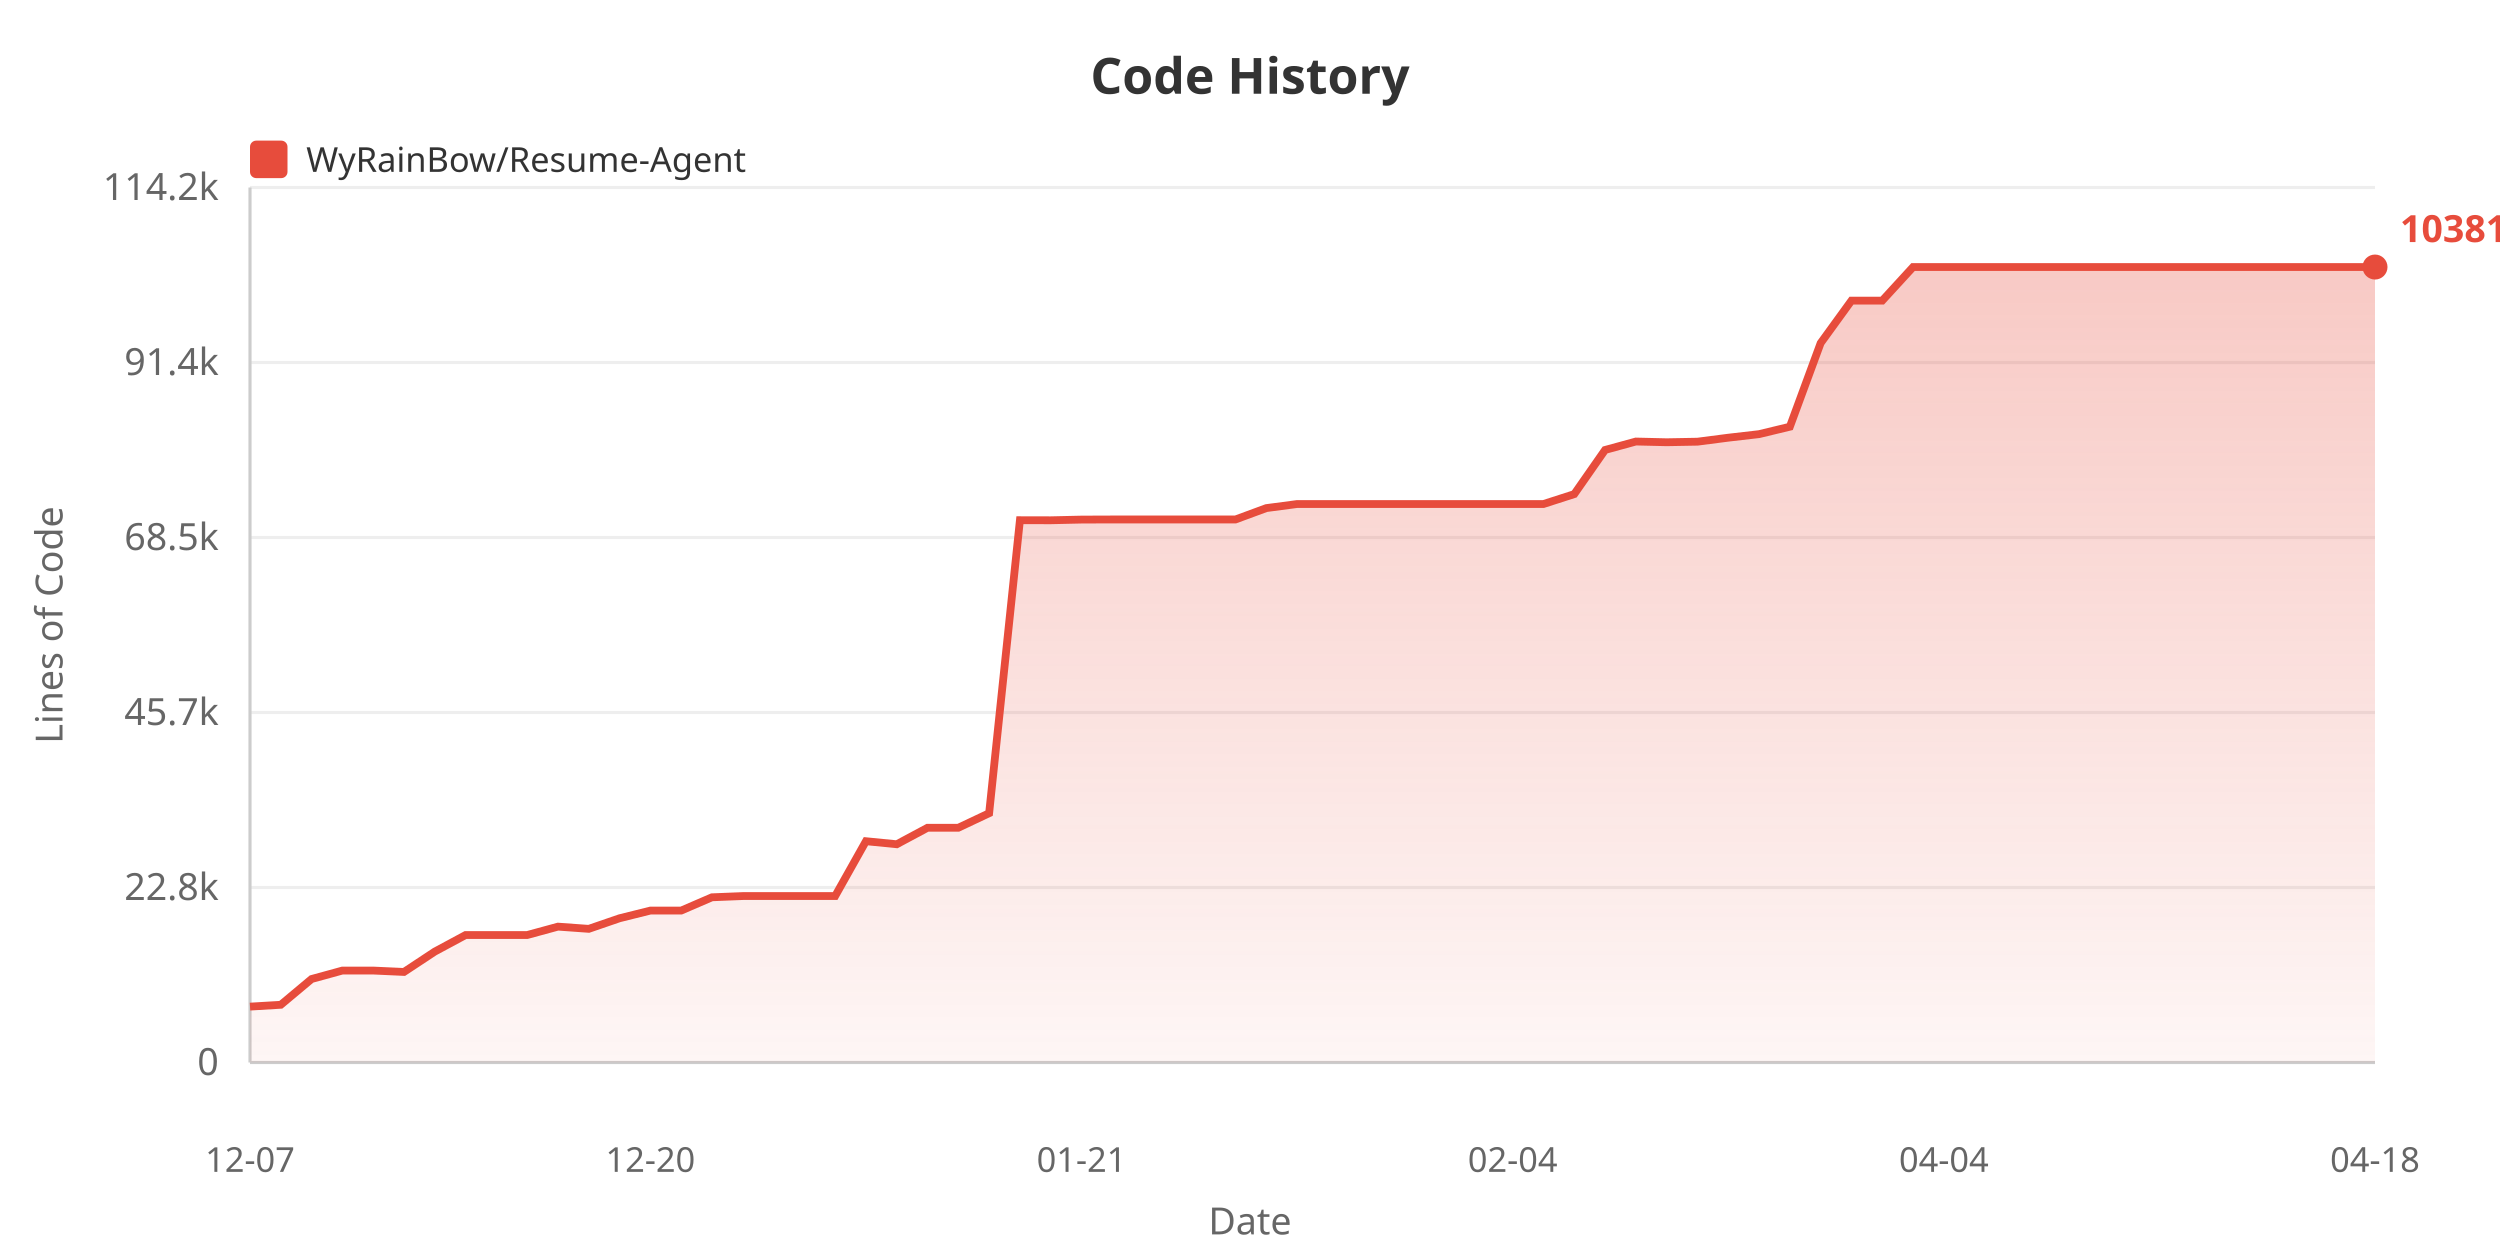
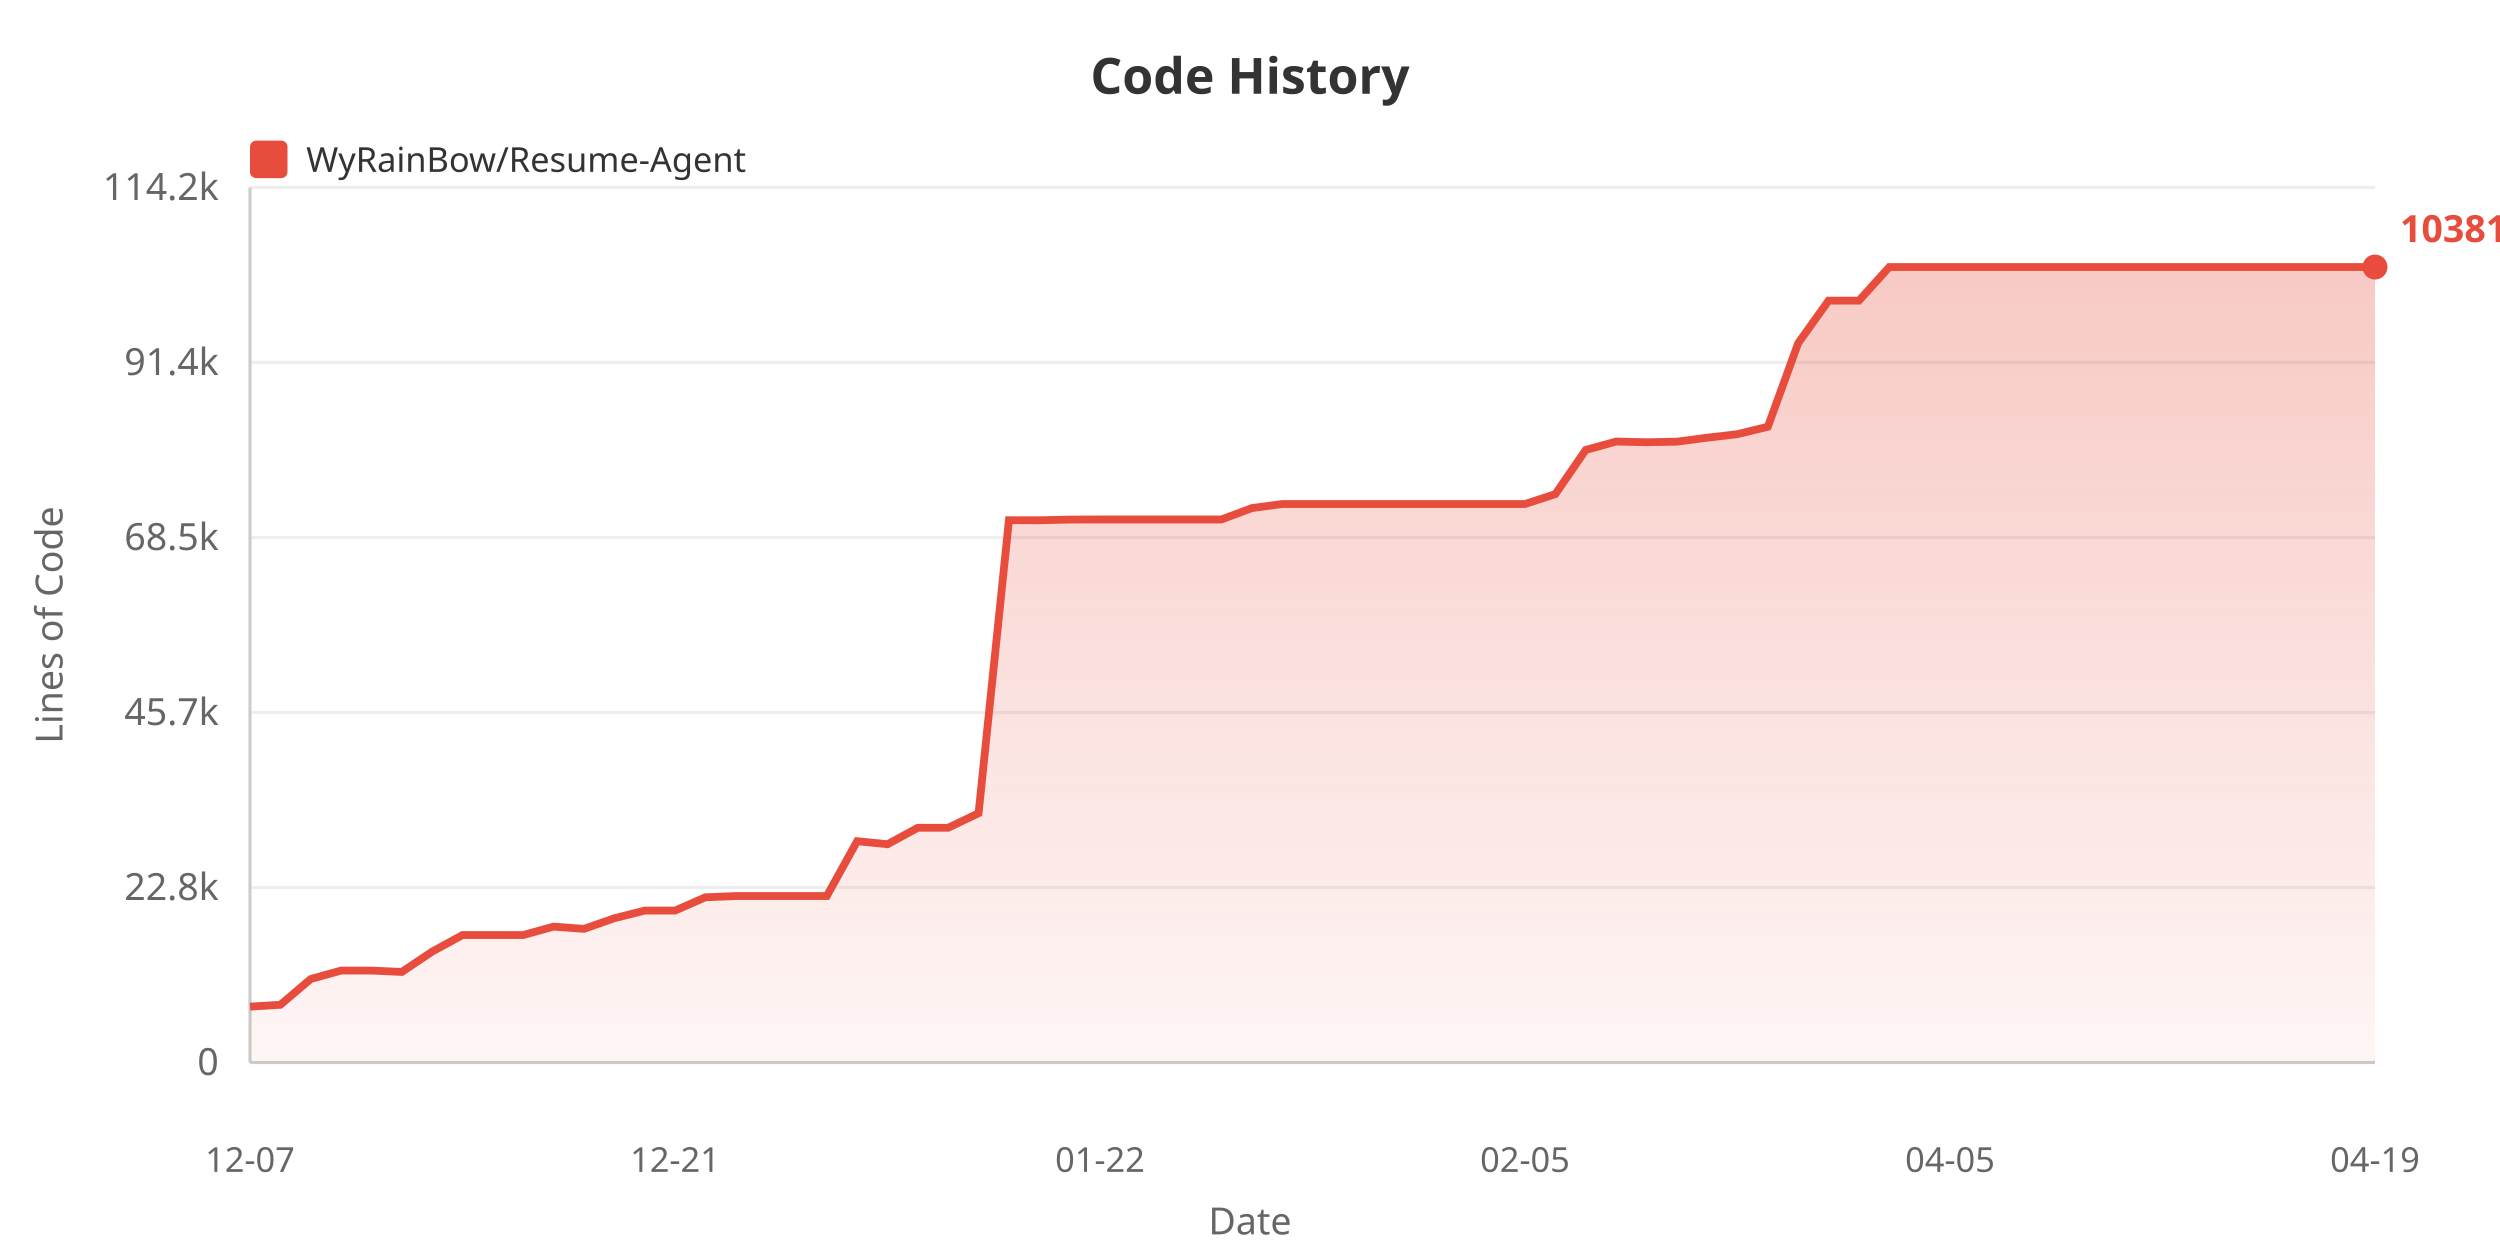
<svg xmlns="http://www.w3.org/2000/svg" width="800" height="400">
  <defs>
    <linearGradient id="areaGrad" x1="0%" y1="0%" x2="0%" y2="100%">
      <stop offset="0%" style="stop-color:#e74c3c;stop-opacity:0.3" />
      <stop offset="100%" style="stop-color:#e74c3c;stop-opacity:0.05" />
    </linearGradient>
  </defs>
  <rect width="100%" height="100%" fill="#ffffff" />
  <text x="400" y="30" fill="#333" font-size="16" font-weight="bold" text-anchor="middle" font-family="sans-serif">Code History</text>
  <rect x="80" y="45" width="12" height="12" fill="#e74c3c" rx="2" />
  <text x="98" y="55" fill="#333" font-size="11" font-family="sans-serif">WyRainBow/Resume-Agent</text>
  <text x="20" y="200" fill="#666" font-size="12" text-anchor="middle" font-family="sans-serif" transform="rotate(-90, 20, 200)">Lines of Code</text>
  <text x="70" y="344.0" fill="#666" font-size="12" text-anchor="end" font-family="sans-serif">0</text>
  <line x1="80" y1="340.0" x2="760" y2="340.0" stroke="#eee" stroke-width="1" />
  <text x="70" y="288.0" fill="#666" font-size="12" text-anchor="end" font-family="sans-serif">22.8k</text>
  <line x1="80" y1="284.0" x2="760" y2="284.0" stroke="#eee" stroke-width="1" />
  <text x="70" y="232.0" fill="#666" font-size="12" text-anchor="end" font-family="sans-serif">45.7k</text>
  <line x1="80" y1="228.0" x2="760" y2="228.0" stroke="#eee" stroke-width="1" />
  <text x="70" y="176.0" fill="#666" font-size="12" text-anchor="end" font-family="sans-serif">68.5k</text>
  <line x1="80" y1="172.0" x2="760" y2="172.0" stroke="#eee" stroke-width="1" />
  <text x="70" y="120.0" fill="#666" font-size="12" text-anchor="end" font-family="sans-serif">91.4k</text>
  <line x1="80" y1="116.0" x2="760" y2="116.0" stroke="#eee" stroke-width="1" />
  <text x="70" y="64.0" fill="#666" font-size="12" text-anchor="end" font-family="sans-serif">114.2k</text>
  <line x1="80" y1="60.0" x2="760" y2="60.0" stroke="#eee" stroke-width="1" />
  <line x1="80" y1="60" x2="80" y2="340" stroke="#ccc" stroke-width="1" />
  <line x1="80" y1="340" x2="760" y2="340" stroke="#ccc" stroke-width="1" />
-   <polygon points="80,340 80.0,322.117 89.855,321.531 99.71,313.283 109.565,310.578 119.42,310.578 129.275,311.024 139.13,304.512 148.986,299.21 158.841,299.21 168.696,299.21 178.551,296.523 188.406,297.232 198.261,293.843 208.116,291.386 217.971,291.386 227.826,287.134 237.681,286.739 247.536,286.739 257.391,286.739 267.246,286.739 277.101,269.188 286.957,270.161 296.812,264.877 306.667,264.877 316.522,260.223 326.377,166.465 336.232,166.489 346.087,166.266 355.942,166.229 365.797,166.229 375.652,166.229 385.507,166.229 395.362,166.229 405.217,162.591 415.072,161.286 424.928,161.286 434.783,161.286 444.638,161.286 454.493,161.286 464.348,161.286 474.203,161.286 484.058,161.286 493.913,161.286 503.768,158.111 513.623,143.989 523.478,141.29 533.333,141.52 543.188,141.341 553.043,140.064 562.899,138.924 572.754,136.55 582.609,109.789 592.464,96.202 602.319,96.202 612.174,85.455 622.029,85.455 631.884,85.455 641.739,85.455 651.594,85.455 661.449,85.455 671.304,85.455 681.159,85.455 691.014,85.455 700.87,85.455 710.725,85.455 720.58,85.455 730.435,85.455 740.29,85.455 750.145,85.455 760.0,85.455 760.0,340" fill="url(#areaGrad)" />
-   <polyline points="80.0,322.117 89.855,321.531 99.71,313.283 109.565,310.578 119.42,310.578 129.275,311.024 139.13,304.512 148.986,299.21 158.841,299.21 168.696,299.21 178.551,296.523 188.406,297.232 198.261,293.843 208.116,291.386 217.971,291.386 227.826,287.134 237.681,286.739 247.536,286.739 257.391,286.739 267.246,286.739 277.101,269.188 286.957,270.161 296.812,264.877 306.667,264.877 316.522,260.223 326.377,166.465 336.232,166.489 346.087,166.266 355.942,166.229 365.797,166.229 375.652,166.229 385.507,166.229 395.362,166.229 405.217,162.591 415.072,161.286 424.928,161.286 434.783,161.286 444.638,161.286 454.493,161.286 464.348,161.286 474.203,161.286 484.058,161.286 493.913,161.286 503.768,158.111 513.623,143.989 523.478,141.29 533.333,141.52 543.188,141.341 553.043,140.064 562.899,138.924 572.754,136.55 582.609,109.789 592.464,96.202 602.319,96.202 612.174,85.455 622.029,85.455 631.884,85.455 641.739,85.455 651.594,85.455 661.449,85.455 671.304,85.455 681.159,85.455 691.014,85.455 700.87,85.455 710.725,85.455 720.58,85.455 730.435,85.455 740.29,85.455 750.145,85.455 760.0,85.455" fill="none" stroke="#e74c3c" stroke-width="2.5" />
+   <polygon points="80,340 80.0,322.117 89.714,321.531 99.429,313.283 109.143,310.578 118.857,310.578 128.571,311.024 138.286,304.512 148.0,299.21 157.714,299.21 167.429,299.21 177.143,296.523 186.857,297.232 196.571,293.843 206.286,291.386 216.0,291.386 225.714,287.134 235.429,286.739 245.143,286.739 254.857,286.739 264.571,286.739 274.286,269.188 284.0,270.161 293.714,264.877 303.429,264.877 313.143,260.223 322.857,166.465 332.571,166.489 342.286,166.266 352.0,166.229 361.714,166.229 371.429,166.229 381.143,166.229 390.857,166.229 400.571,162.591 410.286,161.286 420.0,161.286 429.714,161.286 439.429,161.286 449.143,161.286 458.857,161.286 468.571,161.286 478.286,161.286 488.0,161.286 497.714,158.111 507.429,143.989 517.143,141.29 526.857,141.52 536.571,141.341 546.286,140.064 556.0,138.924 565.714,136.55 575.429,109.789 585.143,96.202 594.857,96.202 604.571,85.455 614.286,85.455 624.0,85.455 633.714,85.455 643.429,85.455 653.143,85.455 662.857,85.455 672.571,85.455 682.286,85.455 692.0,85.455 701.714,85.455 711.429,85.455 721.143,85.455 730.857,85.455 740.571,85.455 750.286,85.455 760.0,85.455 760.0,340" fill="url(#areaGrad)" />
+   <polyline points="80.0,322.117 89.714,321.531 99.429,313.283 109.143,310.578 118.857,310.578 128.571,311.024 138.286,304.512 148.0,299.21 157.714,299.21 167.429,299.21 177.143,296.523 186.857,297.232 196.571,293.843 206.286,291.386 216.0,291.386 225.714,287.134 235.429,286.739 245.143,286.739 254.857,286.739 264.571,286.739 274.286,269.188 284.0,270.161 293.714,264.877 303.429,264.877 313.143,260.223 322.857,166.465 332.571,166.489 342.286,166.266 352.0,166.229 361.714,166.229 371.429,166.229 381.143,166.229 390.857,166.229 400.571,162.591 410.286,161.286 420.0,161.286 429.714,161.286 439.429,161.286 449.143,161.286 458.857,161.286 468.571,161.286 478.286,161.286 488.0,161.286 497.714,158.111 507.429,143.989 517.143,141.29 526.857,141.52 536.571,141.341 546.286,140.064 556.0,138.924 565.714,136.55 575.429,109.789 585.143,96.202 594.857,96.202 604.571,85.455 614.286,85.455 624.0,85.455 633.714,85.455 643.429,85.455 653.143,85.455 662.857,85.455 672.571,85.455 682.286,85.455 692.0,85.455 701.714,85.455 711.429,85.455 721.143,85.455 730.857,85.455 740.571,85.455 750.286,85.455 760.0,85.455" fill="none" stroke="#e74c3c" stroke-width="2.5" />
  <text x="80.0" y="375" fill="#666" font-size="11" text-anchor="middle" font-family="sans-serif">12-07</text>
-   <text x="208.116" y="375" fill="#666" font-size="11" text-anchor="middle" font-family="sans-serif">12-20</text>
-   <text x="346.087" y="375" fill="#666" font-size="11" text-anchor="middle" font-family="sans-serif">01-21</text>
-   <text x="484.058" y="375" fill="#666" font-size="11" text-anchor="middle" font-family="sans-serif">02-04</text>
-   <text x="622.029" y="375" fill="#666" font-size="11" text-anchor="middle" font-family="sans-serif">04-04</text>
-   <text x="760.0" y="375" fill="#666" font-size="11" text-anchor="middle" font-family="sans-serif">04-18</text>
+   <text x="216.0" y="375" fill="#666" font-size="11" text-anchor="middle" font-family="sans-serif">12-21</text>
+   <text x="352.0" y="375" fill="#666" font-size="11" text-anchor="middle" font-family="sans-serif">01-22</text>
+   <text x="488.0" y="375" fill="#666" font-size="11" text-anchor="middle" font-family="sans-serif">02-05</text>
+   <text x="624.0" y="375" fill="#666" font-size="11" text-anchor="middle" font-family="sans-serif">04-05</text>
+   <text x="760.0" y="375" fill="#666" font-size="11" text-anchor="middle" font-family="sans-serif">04-19</text>
  <text x="400" y="395" fill="#666" font-size="12" text-anchor="middle" font-family="sans-serif">Date</text>
  <circle cx="760.0" cy="85.455" r="4" fill="#e74c3c" />
  <text x="768.0" y="77.455" fill="#e74c3c" font-size="12" font-weight="bold" font-family="sans-serif">103810</text>
</svg>
